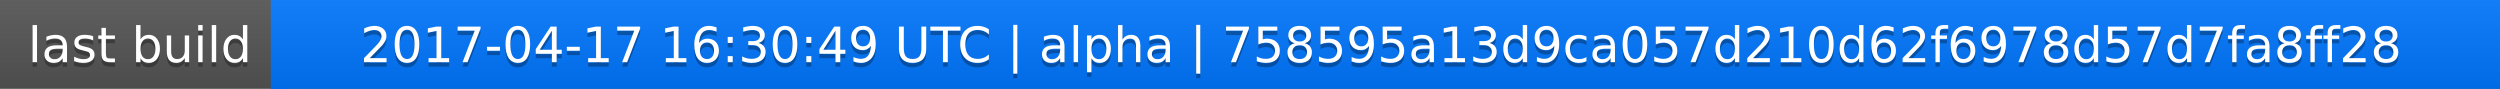
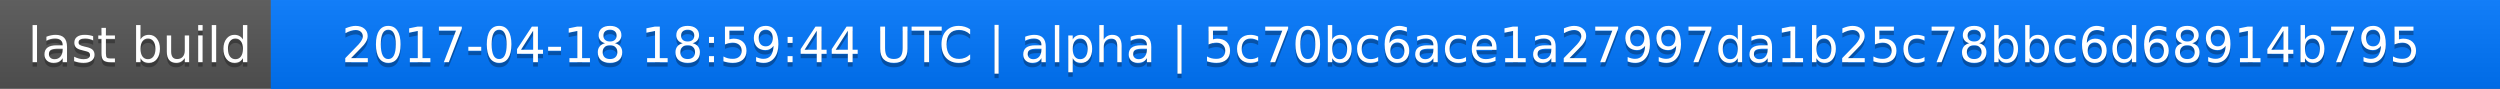
<svg xmlns="http://www.w3.org/2000/svg" width="563" height="20">
  <linearGradient id="a" x2="0" y2="100%">
    <stop offset="0" stop-color="#bbb" stop-opacity=".1" />
    <stop offset="1" stop-opacity=".1" />
  </linearGradient>
  <rect rx="0" width="563" height="20" fill="#555" />
  <rect rx="0" x="61" width="502" height="20" fill="#07f" />
  <path fill="#07f" d="M61 0h4v20h-4z" />
  <rect rx="0" width="563" height="20" fill="url(#a)" />
  <g fill="#fff" text-anchor="middle" font-family="DejaVu Sans,Verdana,Geneva,sans-serif" font-size="11">
    <text x="31.5" y="15" fill="#010101" fill-opacity=".3">last build</text>
    <text x="31.5" y="14">last build</text>
-     <text x="311" y="15" fill="#010101" fill-opacity=".3">2017-04-17 16:30:49 UTC | alpha | 758595a13d9ca057d210d62f6978d57d7fa8ff28</text>
-     <text x="311" y="14">2017-04-17 16:30:49 UTC | alpha | 758595a13d9ca057d210d62f6978d57d7fa8ff28</text>
+     <text x="311" y="15" fill="#010101" fill-opacity=".3">2017-04-18 18:59:44 UTC | alpha | 5c70bc6ace1a27997da1b25c78bbc6d68914b795</text>
+     <text x="311" y="14">2017-04-18 18:59:44 UTC | alpha | 5c70bc6ace1a27997da1b25c78bbc6d68914b795</text>
  </g>
</svg>
